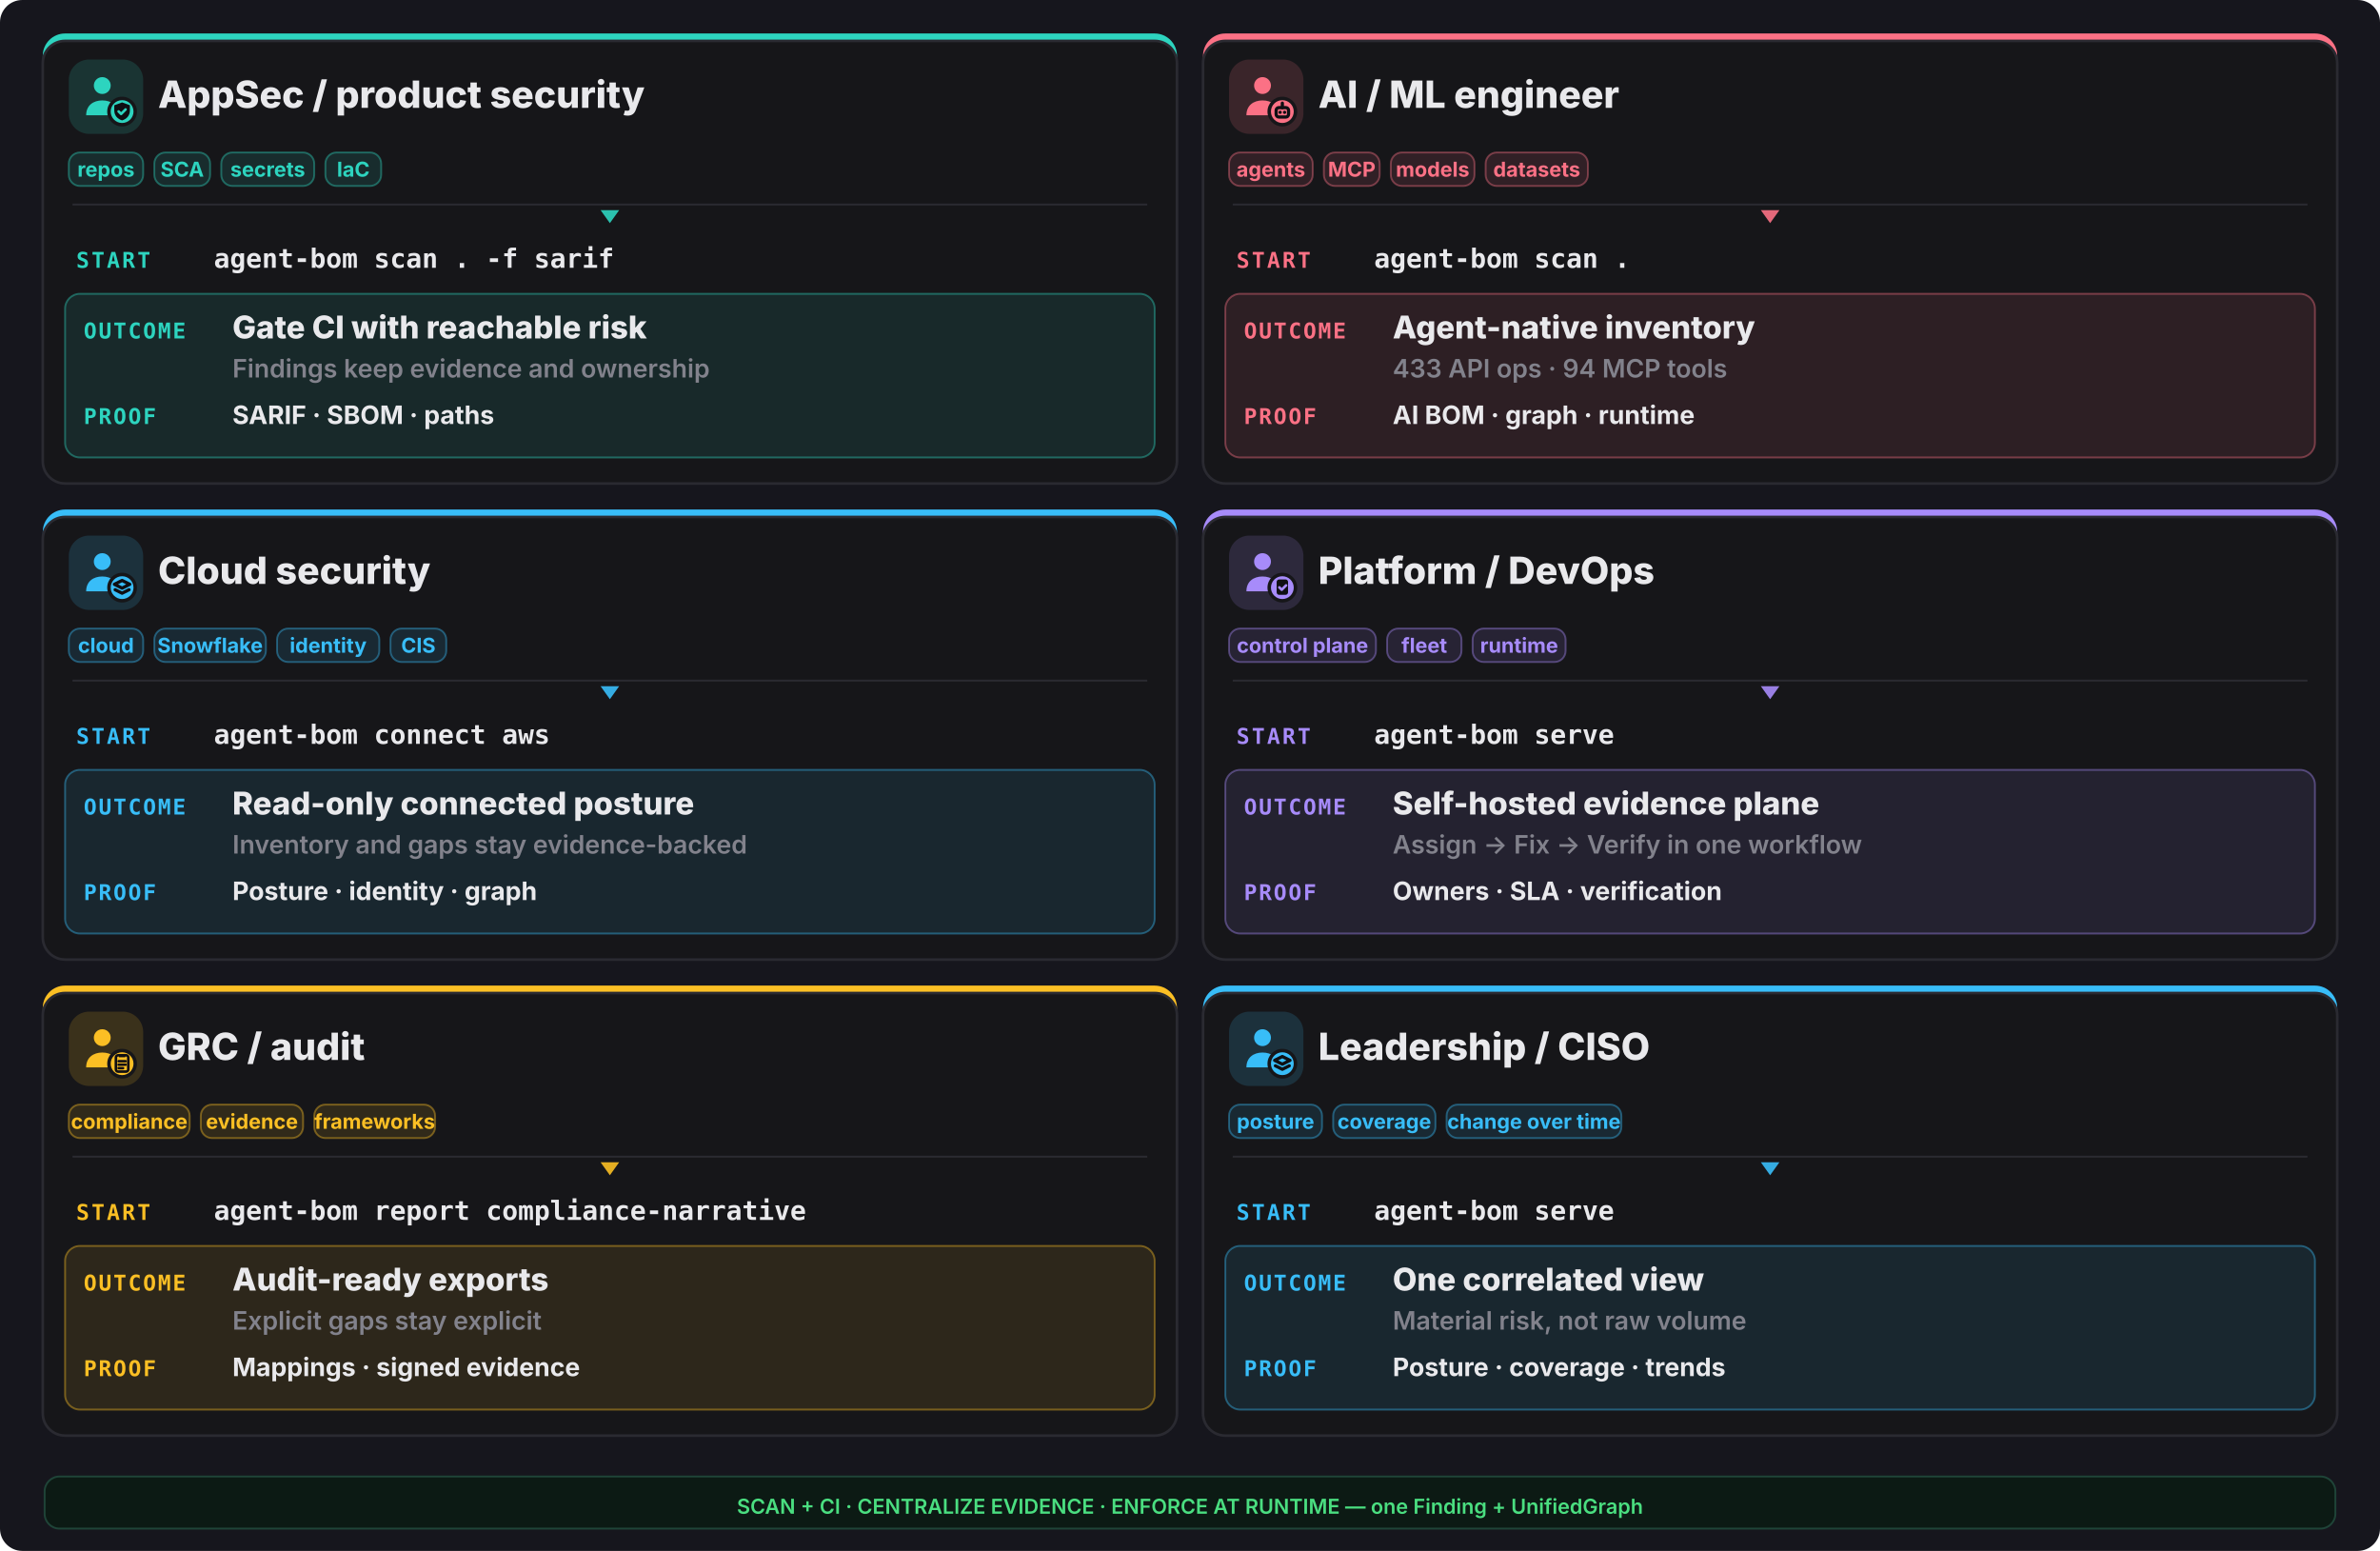
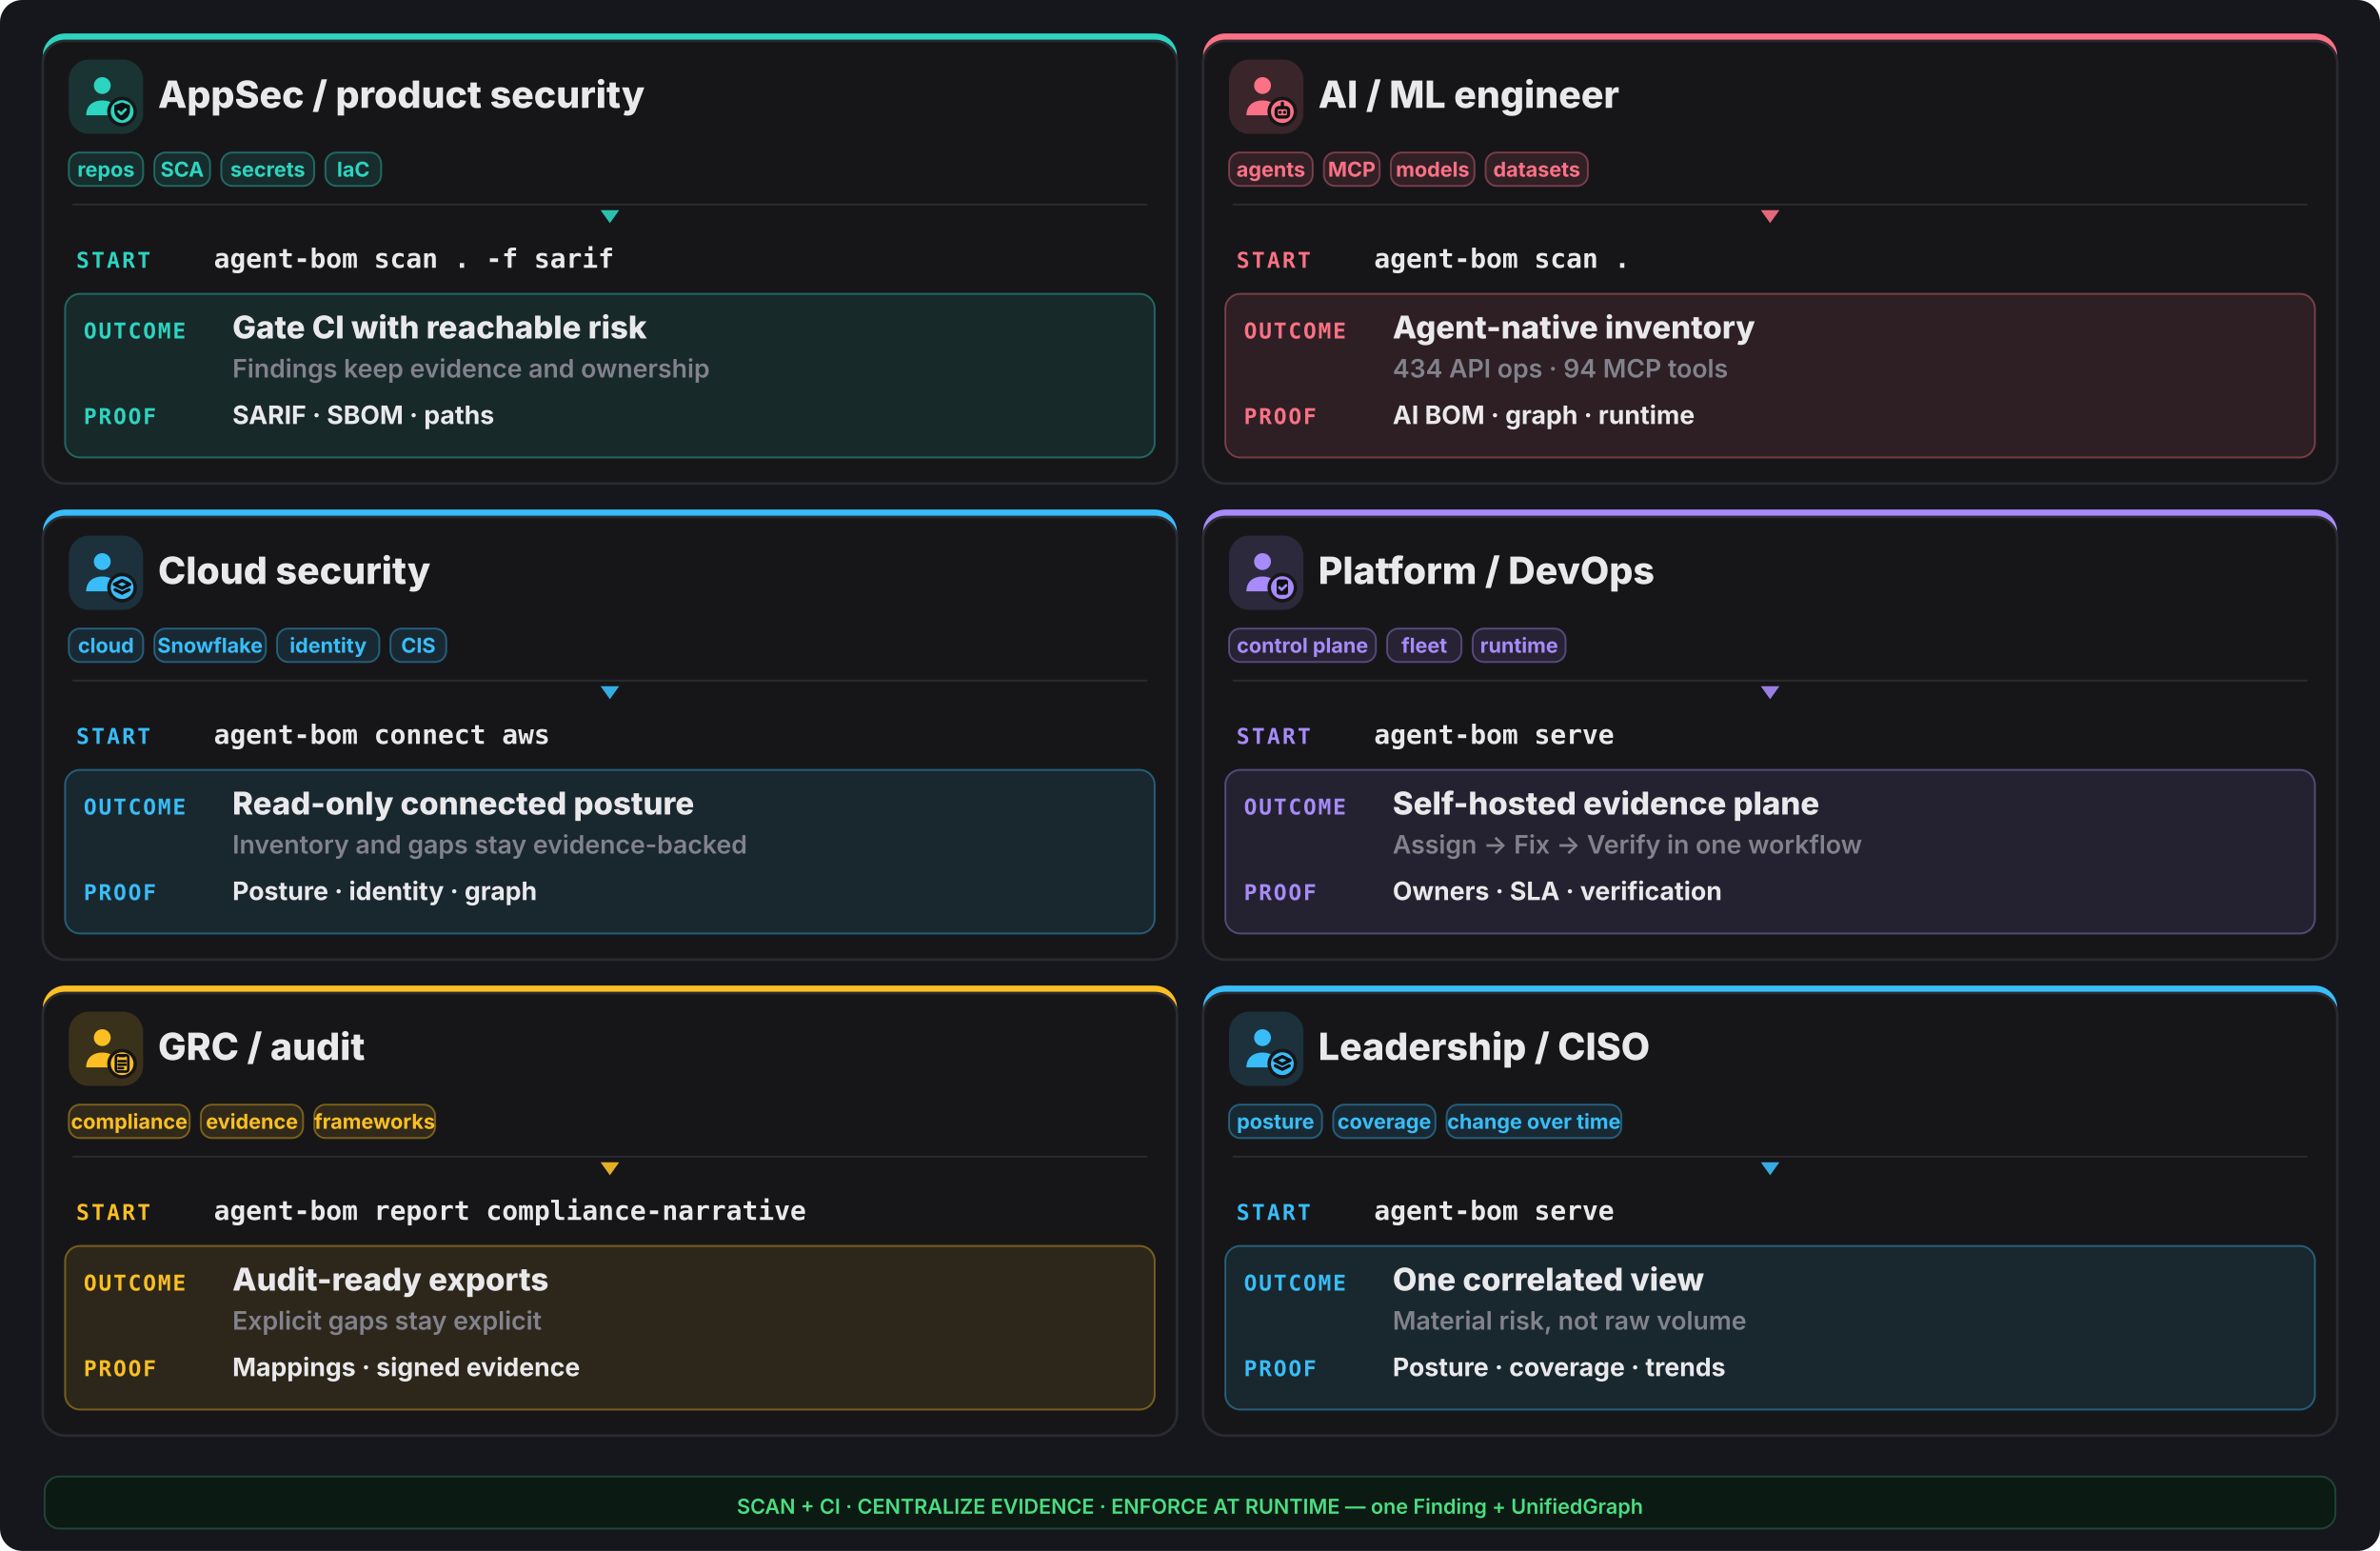
<svg xmlns="http://www.w3.org/2000/svg" width="1280" height="834" viewBox="0 0 1280 834" fill="none">
  <rect width="1280" height="834" rx="12" fill="#16161d" />
  <rect x="23" y="18" width="610" height="242" rx="12" fill="#2dd4bf" />
  <rect x="23" y="22" width="610" height="238" rx="12" fill="#161619" stroke="#2a2a31" stroke-width="1.4" />
  <rect x="37" y="32" width="40" height="40" rx="11" fill="#2dd4bf" opacity="0.16" />
  <g transform="translate(41,36) scale(1.333333)">
    <circle cx="10.5" cy="7.5" r="3.4" fill="#2dd4bf" />
    <path d="M4 19.5c0-4 2.9-6 6.5-6s6.5 2 6.5 6z" fill="#2dd4bf" />
    <circle cx="18.5" cy="18" r="6" fill="#161619" />
    <circle cx="18.5" cy="18" r="4.6" fill="#2dd4bf" />
    <g fill="none" stroke="#0f0f13" stroke-width="1.3" stroke-linecap="round" stroke-linejoin="round">
      <path d="M18.5 14.3l3.15 1.15v2.1c0 2.1-1.4 3.5-3.15 4-1.75-.5-3.15-1.9-3.15-4v-2.1z" fill="#0f0f13" stroke="none" />
      <path d="M17.1 17.95l1 1 1.8-1.8" stroke="#2dd4bf" stroke-width="1.05" />
    </g>
  </g>
  <text x="85" y="58" font-family="Inter,system-ui,sans-serif" font-size="20.15" font-weight="800" fill="#e9e9ec">AppSec / product security</text>
  <rect x="37" y="82" width="40" height="18" rx="6" fill="#2dd4bf" fill-opacity="0.12" stroke="#2dd4bf" stroke-opacity="0.4" />
  <text x="57.0" y="95" text-anchor="middle" font-family="Inter,system-ui,sans-serif" font-size="11.05" font-weight="700" fill="#2dd4bf">repos</text>
  <rect x="83" y="82" width="30" height="18" rx="6" fill="#2dd4bf" fill-opacity="0.12" stroke="#2dd4bf" stroke-opacity="0.4" />
  <text x="98.0" y="95" text-anchor="middle" font-family="Inter,system-ui,sans-serif" font-size="11.05" font-weight="700" fill="#2dd4bf">SCA</text>
  <rect x="119" y="82" width="50" height="18" rx="6" fill="#2dd4bf" fill-opacity="0.12" stroke="#2dd4bf" stroke-opacity="0.4" />
  <text x="144.0" y="95" text-anchor="middle" font-family="Inter,system-ui,sans-serif" font-size="11.05" font-weight="700" fill="#2dd4bf">secrets</text>
  <rect x="175" y="82" width="30" height="18" rx="6" fill="#2dd4bf" fill-opacity="0.12" stroke="#2dd4bf" stroke-opacity="0.4" />
  <text x="190.0" y="95" text-anchor="middle" font-family="Inter,system-ui,sans-serif" font-size="11.05" font-weight="700" fill="#2dd4bf">IaC</text>
  <line x1="39" y1="110" x2="617" y2="110" stroke="#2a2a31" stroke-width="1" />
  <polygon points="328,120 323,113 333,113" fill="#2dd4bf" opacity="0.9" />
  <text x="41" y="144" font-family="ui-monospace,monospace" font-size="11.7" font-weight="800" letter-spacing="0.1em" fill="#2dd4bf">START</text>
  <text x="115" y="144" font-family="ui-monospace,monospace" font-size="14.3" font-weight="700" fill="#e9e9ec">agent-bom scan . -f sarif</text>
  <rect x="35" y="158" width="586" height="88" rx="8" fill="#2dd4bf" opacity="0.10" />
  <rect x="35" y="158" width="586" height="88" rx="8" fill="none" stroke="#2dd4bf" opacity="0.4" />
  <text x="45" y="182" font-family="ui-monospace,monospace" font-size="11.7" font-weight="800" letter-spacing="0.08em" fill="#2dd4bf">OUTCOME</text>
  <text x="125" y="182" font-family="Inter,system-ui,sans-serif" font-size="16.9" font-weight="800" fill="#e9e9ec">Gate CI with reachable risk</text>
  <text x="125" y="203" font-family="Inter,system-ui,sans-serif" font-size="13.65" font-weight="600" fill="#82828c">Findings keep evidence and ownership</text>
  <text x="45" y="228" font-family="ui-monospace,monospace" font-size="11.7" font-weight="800" letter-spacing="0.08em" fill="#2dd4bf">PROOF</text>
  <text x="125" y="228" font-family="Inter,system-ui,sans-serif" font-size="13.65" font-weight="700" fill="#e9e9ec">SARIF · SBOM · paths</text>
  <rect x="647" y="18" width="610" height="242" rx="12" fill="#fb7185" />
  <rect x="647" y="22" width="610" height="238" rx="12" fill="#161619" stroke="#2a2a31" stroke-width="1.4" />
  <rect x="661" y="32" width="40" height="40" rx="11" fill="#fb7185" opacity="0.16" />
  <g transform="translate(665,36) scale(1.333333)">
    <circle cx="10.5" cy="7.5" r="3.4" fill="#fb7185" />
    <path d="M4 19.5c0-4 2.9-6 6.5-6s6.5 2 6.5 6z" fill="#fb7185" />
    <circle cx="18.5" cy="18" r="6" fill="#161619" />
    <circle cx="18.5" cy="18" r="4.6" fill="#fb7185" />
    <g fill="none" stroke="#0f0f13" stroke-width="1.3" stroke-linecap="round" stroke-linejoin="round">
      <rect x="16" y="16.4" width="5" height="3.8" rx="1.1" />
      <path d="M17.6 18.3h.01 M19.4 18.3h.01 M18.5 14.6v1.8" />
    </g>
  </g>
  <text x="709" y="58" font-family="Inter,system-ui,sans-serif" font-size="20.15" font-weight="800" fill="#e9e9ec">AI / ML engineer</text>
  <rect x="661" y="82" width="45" height="18" rx="6" fill="#fb7185" fill-opacity="0.12" stroke="#fb7185" stroke-opacity="0.4" />
  <text x="683.5" y="95" text-anchor="middle" font-family="Inter,system-ui,sans-serif" font-size="11.05" font-weight="700" fill="#fb7185">agents</text>
  <rect x="712" y="82" width="30" height="18" rx="6" fill="#fb7185" fill-opacity="0.12" stroke="#fb7185" stroke-opacity="0.4" />
  <text x="727.0" y="95" text-anchor="middle" font-family="Inter,system-ui,sans-serif" font-size="11.05" font-weight="700" fill="#fb7185">MCP</text>
  <rect x="748" y="82" width="45" height="18" rx="6" fill="#fb7185" fill-opacity="0.12" stroke="#fb7185" stroke-opacity="0.4" />
  <text x="770.5" y="95" text-anchor="middle" font-family="Inter,system-ui,sans-serif" font-size="11.05" font-weight="700" fill="#fb7185">models</text>
  <rect x="799" y="82" width="55" height="18" rx="6" fill="#fb7185" fill-opacity="0.12" stroke="#fb7185" stroke-opacity="0.4" />
  <text x="826.5" y="95" text-anchor="middle" font-family="Inter,system-ui,sans-serif" font-size="11.05" font-weight="700" fill="#fb7185">datasets</text>
  <line x1="663" y1="110" x2="1241" y2="110" stroke="#2a2a31" stroke-width="1" />
  <polygon points="952,120 947,113 957,113" fill="#fb7185" opacity="0.9" />
  <text x="665" y="144" font-family="ui-monospace,monospace" font-size="11.7" font-weight="800" letter-spacing="0.1em" fill="#fb7185">START</text>
  <text x="739" y="144" font-family="ui-monospace,monospace" font-size="14.3" font-weight="700" fill="#e9e9ec">agent-bom scan .</text>
  <rect x="659" y="158" width="586" height="88" rx="8" fill="#fb7185" opacity="0.10" />
  <rect x="659" y="158" width="586" height="88" rx="8" fill="none" stroke="#fb7185" opacity="0.4" />
  <text x="669" y="182" font-family="ui-monospace,monospace" font-size="11.7" font-weight="800" letter-spacing="0.08em" fill="#fb7185">OUTCOME</text>
  <text x="749" y="182" font-family="Inter,system-ui,sans-serif" font-size="16.9" font-weight="800" fill="#e9e9ec">Agent-native inventory</text>
-   <text x="749" y="203" font-family="Inter,system-ui,sans-serif" font-size="13.65" font-weight="600" fill="#82828c">433 API ops · 94 MCP tools</text>
+   <text x="749" y="203" font-family="Inter,system-ui,sans-serif" font-size="13.65" font-weight="600" fill="#82828c">434 API ops · 94 MCP tools</text>
  <text x="669" y="228" font-family="ui-monospace,monospace" font-size="11.7" font-weight="800" letter-spacing="0.08em" fill="#fb7185">PROOF</text>
  <text x="749" y="228" font-family="Inter,system-ui,sans-serif" font-size="13.65" font-weight="700" fill="#e9e9ec">AI BOM · graph · runtime</text>
  <rect x="23" y="274" width="610" height="242" rx="12" fill="#38bdf8" />
  <rect x="23" y="278" width="610" height="238" rx="12" fill="#161619" stroke="#2a2a31" stroke-width="1.4" />
  <rect x="37" y="288" width="40" height="40" rx="11" fill="#38bdf8" opacity="0.16" />
  <g transform="translate(41,292) scale(1.333333)">
    <circle cx="10.5" cy="7.5" r="3.4" fill="#38bdf8" />
    <path d="M4 19.5c0-4 2.9-6 6.5-6s6.5 2 6.5 6z" fill="#38bdf8" />
    <circle cx="18.5" cy="18" r="6" fill="#161619" />
    <circle cx="18.5" cy="18" r="4.6" fill="#38bdf8" />
    <g fill="none" stroke="#0f0f13" stroke-width="1.3" stroke-linecap="round" stroke-linejoin="round">
      <path d="M18.5 15.1l3.1 1.55-3.1 1.55-3.1-1.55z" />
      <path d="M15.7 18.85l2.8 1.4 2.8-1.4" />
    </g>
  </g>
  <text x="85" y="314" font-family="Inter,system-ui,sans-serif" font-size="20.15" font-weight="800" fill="#e9e9ec">Cloud security</text>
  <rect x="37" y="338" width="40" height="18" rx="6" fill="#38bdf8" fill-opacity="0.12" stroke="#38bdf8" stroke-opacity="0.4" />
  <text x="57.0" y="351" text-anchor="middle" font-family="Inter,system-ui,sans-serif" font-size="11.05" font-weight="700" fill="#38bdf8">cloud</text>
  <rect x="83" y="338" width="60" height="18" rx="6" fill="#38bdf8" fill-opacity="0.12" stroke="#38bdf8" stroke-opacity="0.4" />
  <text x="113.0" y="351" text-anchor="middle" font-family="Inter,system-ui,sans-serif" font-size="11.05" font-weight="700" fill="#38bdf8">Snowflake</text>
  <rect x="149" y="338" width="55" height="18" rx="6" fill="#38bdf8" fill-opacity="0.12" stroke="#38bdf8" stroke-opacity="0.4" />
  <text x="176.5" y="351" text-anchor="middle" font-family="Inter,system-ui,sans-serif" font-size="11.05" font-weight="700" fill="#38bdf8">identity</text>
  <rect x="210" y="338" width="30" height="18" rx="6" fill="#38bdf8" fill-opacity="0.12" stroke="#38bdf8" stroke-opacity="0.4" />
  <text x="225.0" y="351" text-anchor="middle" font-family="Inter,system-ui,sans-serif" font-size="11.05" font-weight="700" fill="#38bdf8">CIS</text>
  <line x1="39" y1="366" x2="617" y2="366" stroke="#2a2a31" stroke-width="1" />
  <polygon points="328,376 323,369 333,369" fill="#38bdf8" opacity="0.9" />
  <text x="41" y="400" font-family="ui-monospace,monospace" font-size="11.7" font-weight="800" letter-spacing="0.1em" fill="#38bdf8">START</text>
  <text x="115" y="400" font-family="ui-monospace,monospace" font-size="14.3" font-weight="700" fill="#e9e9ec">agent-bom connect aws</text>
  <rect x="35" y="414" width="586" height="88" rx="8" fill="#38bdf8" opacity="0.10" />
  <rect x="35" y="414" width="586" height="88" rx="8" fill="none" stroke="#38bdf8" opacity="0.4" />
  <text x="45" y="438" font-family="ui-monospace,monospace" font-size="11.7" font-weight="800" letter-spacing="0.08em" fill="#38bdf8">OUTCOME</text>
  <text x="125" y="438" font-family="Inter,system-ui,sans-serif" font-size="16.9" font-weight="800" fill="#e9e9ec">Read-only connected posture</text>
  <text x="125" y="459" font-family="Inter,system-ui,sans-serif" font-size="13.65" font-weight="600" fill="#82828c">Inventory and gaps stay evidence-backed</text>
  <text x="45" y="484" font-family="ui-monospace,monospace" font-size="11.7" font-weight="800" letter-spacing="0.08em" fill="#38bdf8">PROOF</text>
  <text x="125" y="484" font-family="Inter,system-ui,sans-serif" font-size="13.65" font-weight="700" fill="#e9e9ec">Posture · identity · graph</text>
  <rect x="647" y="274" width="610" height="242" rx="12" fill="#a78bfa" />
  <rect x="647" y="278" width="610" height="238" rx="12" fill="#161619" stroke="#2a2a31" stroke-width="1.4" />
  <rect x="661" y="288" width="40" height="40" rx="11" fill="#a78bfa" opacity="0.16" />
  <g transform="translate(665,292) scale(1.333333)">
    <circle cx="10.5" cy="7.5" r="3.4" fill="#a78bfa" />
    <path d="M4 19.5c0-4 2.9-6 6.5-6s6.5 2 6.5 6z" fill="#a78bfa" />
    <circle cx="18.5" cy="18" r="6" fill="#161619" />
    <circle cx="18.5" cy="18" r="4.6" fill="#a78bfa" />
    <g fill="none" stroke="#0f0f13" stroke-width="1.3" stroke-linecap="round" stroke-linejoin="round">
      <rect x="16.2" y="14.7" width="4.6" height="6.2" rx="1" fill="#0f0f13" stroke="none" />
      <path d="M17.3 17.9l.95.95 1.75-1.75" stroke="#a78bfa" stroke-width="1.05" />
    </g>
  </g>
  <text x="709" y="314" font-family="Inter,system-ui,sans-serif" font-size="20.15" font-weight="800" fill="#e9e9ec">Platform / DevOps</text>
  <rect x="661" y="338" width="79" height="18" rx="6" fill="#a78bfa" fill-opacity="0.12" stroke="#a78bfa" stroke-opacity="0.4" />
  <text x="700.5" y="351" text-anchor="middle" font-family="Inter,system-ui,sans-serif" font-size="11.05" font-weight="700" fill="#a78bfa">control plane</text>
  <rect x="746" y="338" width="40" height="18" rx="6" fill="#a78bfa" fill-opacity="0.12" stroke="#a78bfa" stroke-opacity="0.4" />
  <text x="766.0" y="351" text-anchor="middle" font-family="Inter,system-ui,sans-serif" font-size="11.05" font-weight="700" fill="#a78bfa">fleet</text>
  <rect x="792" y="338" width="50" height="18" rx="6" fill="#a78bfa" fill-opacity="0.12" stroke="#a78bfa" stroke-opacity="0.4" />
  <text x="817.0" y="351" text-anchor="middle" font-family="Inter,system-ui,sans-serif" font-size="11.05" font-weight="700" fill="#a78bfa">runtime</text>
  <line x1="663" y1="366" x2="1241" y2="366" stroke="#2a2a31" stroke-width="1" />
  <polygon points="952,376 947,369 957,369" fill="#a78bfa" opacity="0.9" />
  <text x="665" y="400" font-family="ui-monospace,monospace" font-size="11.7" font-weight="800" letter-spacing="0.1em" fill="#a78bfa">START</text>
  <text x="739" y="400" font-family="ui-monospace,monospace" font-size="14.3" font-weight="700" fill="#e9e9ec">agent-bom serve</text>
  <rect x="659" y="414" width="586" height="88" rx="8" fill="#a78bfa" opacity="0.10" />
  <rect x="659" y="414" width="586" height="88" rx="8" fill="none" stroke="#a78bfa" opacity="0.4" />
  <text x="669" y="438" font-family="ui-monospace,monospace" font-size="11.7" font-weight="800" letter-spacing="0.08em" fill="#a78bfa">OUTCOME</text>
  <text x="749" y="438" font-family="Inter,system-ui,sans-serif" font-size="16.9" font-weight="800" fill="#e9e9ec">Self-hosted evidence plane</text>
  <text x="749" y="459" font-family="Inter,system-ui,sans-serif" font-size="13.65" font-weight="600" fill="#82828c">Assign -&gt; Fix -&gt; Verify in one workflow</text>
  <text x="669" y="484" font-family="ui-monospace,monospace" font-size="11.7" font-weight="800" letter-spacing="0.08em" fill="#a78bfa">PROOF</text>
  <text x="749" y="484" font-family="Inter,system-ui,sans-serif" font-size="13.65" font-weight="700" fill="#e9e9ec">Owners · SLA · verification</text>
  <rect x="23" y="530" width="610" height="242" rx="12" fill="#fbbf24" />
  <rect x="23" y="534" width="610" height="238" rx="12" fill="#161619" stroke="#2a2a31" stroke-width="1.4" />
  <rect x="37" y="544" width="40" height="40" rx="11" fill="#fbbf24" opacity="0.16" />
  <g transform="translate(41,548) scale(1.333333)">
    <circle cx="10.5" cy="7.5" r="3.4" fill="#fbbf24" />
    <path d="M4 19.5c0-4 2.9-6 6.5-6s6.5 2 6.5 6z" fill="#fbbf24" />
    <circle cx="18.5" cy="18" r="6" fill="#161619" />
    <circle cx="18.5" cy="18" r="4.6" fill="#fbbf24" />
    <g fill="none" stroke="#0f0f13" stroke-width="1.3" stroke-linecap="round" stroke-linejoin="round">
      <rect x="16.0" y="14.6" width="5.0" height="6.6" rx="0.9" fill="none" stroke="#0f0f13" stroke-width="1.05" />
      <path d="M17.2 14.2h2.6v1.2h-2.6z" fill="#0f0f13" stroke="none" />
      <path d="M17.1 17.0h2.8 M17.1 18.4h2.8 M17.1 19.8h1.8" stroke="#0f0f13" stroke-width="1.0" />
    </g>
  </g>
  <text x="85" y="570" font-family="Inter,system-ui,sans-serif" font-size="20.15" font-weight="800" fill="#e9e9ec">GRC / audit</text>
  <rect x="37" y="594" width="65" height="18" rx="6" fill="#fbbf24" fill-opacity="0.12" stroke="#fbbf24" stroke-opacity="0.4" />
  <text x="69.5" y="607" text-anchor="middle" font-family="Inter,system-ui,sans-serif" font-size="11.05" font-weight="700" fill="#fbbf24">compliance</text>
  <rect x="108" y="594" width="55" height="18" rx="6" fill="#fbbf24" fill-opacity="0.12" stroke="#fbbf24" stroke-opacity="0.4" />
  <text x="135.5" y="607" text-anchor="middle" font-family="Inter,system-ui,sans-serif" font-size="11.05" font-weight="700" fill="#fbbf24">evidence</text>
  <rect x="169" y="594" width="65" height="18" rx="6" fill="#fbbf24" fill-opacity="0.12" stroke="#fbbf24" stroke-opacity="0.4" />
  <text x="201.5" y="607" text-anchor="middle" font-family="Inter,system-ui,sans-serif" font-size="11.05" font-weight="700" fill="#fbbf24">frameworks</text>
  <line x1="39" y1="622" x2="617" y2="622" stroke="#2a2a31" stroke-width="1" />
  <polygon points="328,632 323,625 333,625" fill="#fbbf24" opacity="0.9" />
  <text x="41" y="656" font-family="ui-monospace,monospace" font-size="11.7" font-weight="800" letter-spacing="0.1em" fill="#fbbf24">START</text>
  <text x="115" y="656" font-family="ui-monospace,monospace" font-size="14.3" font-weight="700" fill="#e9e9ec">agent-bom report compliance-narrative</text>
  <rect x="35" y="670" width="586" height="88" rx="8" fill="#fbbf24" opacity="0.10" />
  <rect x="35" y="670" width="586" height="88" rx="8" fill="none" stroke="#fbbf24" opacity="0.4" />
  <text x="45" y="694" font-family="ui-monospace,monospace" font-size="11.7" font-weight="800" letter-spacing="0.08em" fill="#fbbf24">OUTCOME</text>
  <text x="125" y="694" font-family="Inter,system-ui,sans-serif" font-size="16.9" font-weight="800" fill="#e9e9ec">Audit-ready exports</text>
  <text x="125" y="715" font-family="Inter,system-ui,sans-serif" font-size="13.65" font-weight="600" fill="#82828c">Explicit gaps stay explicit</text>
  <text x="45" y="740" font-family="ui-monospace,monospace" font-size="11.7" font-weight="800" letter-spacing="0.08em" fill="#fbbf24">PROOF</text>
  <text x="125" y="740" font-family="Inter,system-ui,sans-serif" font-size="13.65" font-weight="700" fill="#e9e9ec">Mappings · signed evidence</text>
  <rect x="647" y="530" width="610" height="242" rx="12" fill="#38bdf8" />
  <rect x="647" y="534" width="610" height="238" rx="12" fill="#161619" stroke="#2a2a31" stroke-width="1.4" />
  <rect x="661" y="544" width="40" height="40" rx="11" fill="#38bdf8" opacity="0.16" />
  <g transform="translate(665,548) scale(1.333333)">
    <circle cx="10.5" cy="7.5" r="3.4" fill="#38bdf8" />
    <path d="M4 19.5c0-4 2.9-6 6.5-6s6.5 2 6.5 6z" fill="#38bdf8" />
    <circle cx="18.5" cy="18" r="6" fill="#161619" />
    <circle cx="18.5" cy="18" r="4.6" fill="#38bdf8" />
    <g fill="none" stroke="#0f0f13" stroke-width="1.3" stroke-linecap="round" stroke-linejoin="round">
      <path d="M18.5 15.1l3.1 1.55-3.1 1.55-3.1-1.55z" />
      <path d="M15.7 18.85l2.8 1.4 2.8-1.4" />
    </g>
  </g>
  <text x="709" y="570" font-family="Inter,system-ui,sans-serif" font-size="20.15" font-weight="800" fill="#e9e9ec">Leadership / CISO</text>
  <rect x="661" y="594" width="50" height="18" rx="6" fill="#38bdf8" fill-opacity="0.12" stroke="#38bdf8" stroke-opacity="0.4" />
  <text x="686.0" y="607" text-anchor="middle" font-family="Inter,system-ui,sans-serif" font-size="11.05" font-weight="700" fill="#38bdf8">posture</text>
  <rect x="717" y="594" width="55" height="18" rx="6" fill="#38bdf8" fill-opacity="0.12" stroke="#38bdf8" stroke-opacity="0.4" />
  <text x="744.5" y="607" text-anchor="middle" font-family="Inter,system-ui,sans-serif" font-size="11.05" font-weight="700" fill="#38bdf8">coverage</text>
  <rect x="778" y="594" width="94" height="18" rx="6" fill="#38bdf8" fill-opacity="0.12" stroke="#38bdf8" stroke-opacity="0.4" />
  <text x="825.0" y="607" text-anchor="middle" font-family="Inter,system-ui,sans-serif" font-size="11.05" font-weight="700" fill="#38bdf8">change over time</text>
  <line x1="663" y1="622" x2="1241" y2="622" stroke="#2a2a31" stroke-width="1" />
  <polygon points="952,632 947,625 957,625" fill="#38bdf8" opacity="0.9" />
  <text x="665" y="656" font-family="ui-monospace,monospace" font-size="11.7" font-weight="800" letter-spacing="0.1em" fill="#38bdf8">START</text>
  <text x="739" y="656" font-family="ui-monospace,monospace" font-size="14.3" font-weight="700" fill="#e9e9ec">agent-bom serve</text>
  <rect x="659" y="670" width="586" height="88" rx="8" fill="#38bdf8" opacity="0.10" />
  <rect x="659" y="670" width="586" height="88" rx="8" fill="none" stroke="#38bdf8" opacity="0.4" />
  <text x="669" y="694" font-family="ui-monospace,monospace" font-size="11.7" font-weight="800" letter-spacing="0.08em" fill="#38bdf8">OUTCOME</text>
  <text x="749" y="694" font-family="Inter,system-ui,sans-serif" font-size="16.9" font-weight="800" fill="#e9e9ec">One correlated view</text>
  <text x="749" y="715" font-family="Inter,system-ui,sans-serif" font-size="13.65" font-weight="600" fill="#82828c">Material risk, not raw volume</text>
  <text x="669" y="740" font-family="ui-monospace,monospace" font-size="11.7" font-weight="800" letter-spacing="0.08em" fill="#38bdf8">PROOF</text>
  <text x="749" y="740" font-family="Inter,system-ui,sans-serif" font-size="13.65" font-weight="700" fill="#e9e9ec">Posture · coverage · trends</text>
  <rect x="24" y="794" width="1232" height="28" rx="8" fill="#0c1a14" stroke="#1f4438" />
  <text x="640" y="814" text-anchor="middle" font-family="Inter,system-ui,sans-serif" font-size="11.05" font-weight="600" fill="#4ade80">SCAN + CI · CENTRALIZE EVIDENCE · ENFORCE AT RUNTIME — one Finding + UnifiedGraph</text>
</svg>
